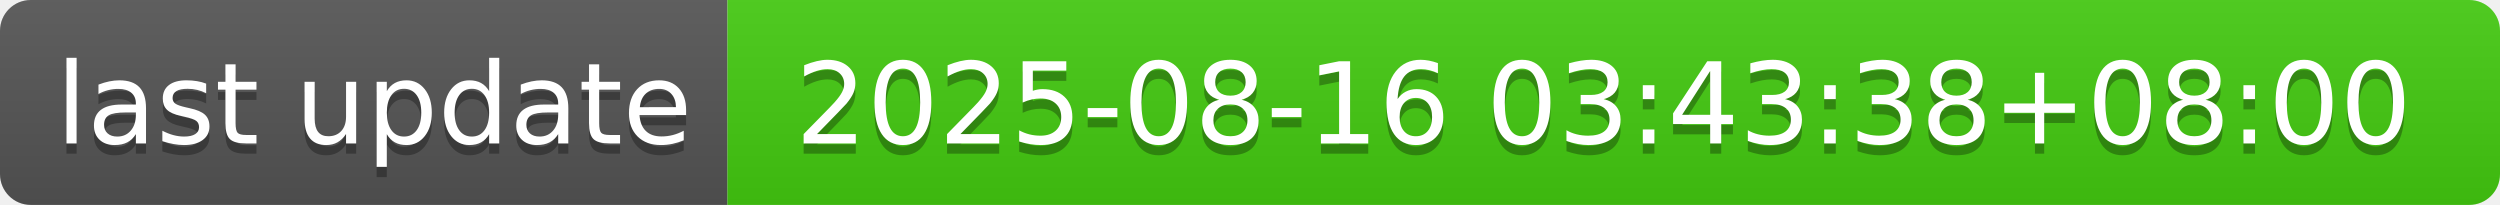
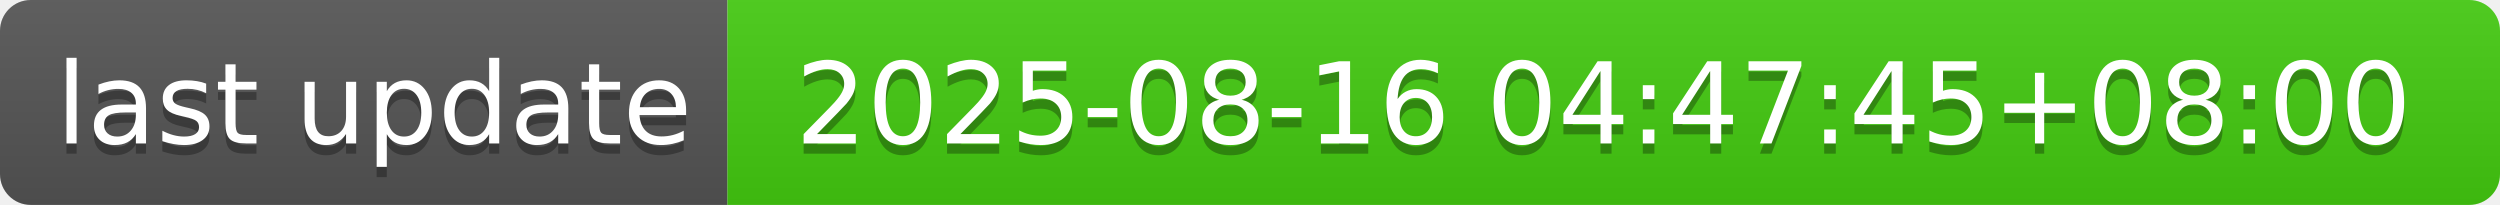
- <svg xmlns="http://www.w3.org/2000/svg" width="244" height="20" role="img" aria-label="last update: 2025-08-16 03:43:38+08:00">
+ <svg xmlns="http://www.w3.org/2000/svg" width="244" height="20" role="img" aria-label="last update: 2025-08-16 04:47:45+08:00">
  <linearGradient id="s" x2="0" y2="100%">
    <stop offset="0" stop-color="#bbb" stop-opacity=".1" />
    <stop offset="1" stop-opacity=".1" />
  </linearGradient>
  <clipPath id="r">
    <rect width="244" height="20" rx="3" fill="#fff" />
  </clipPath>
  <g clip-path="url(#r)">
    <rect width="71" height="20" fill="#555" />
    <rect x="71" width="173" height="20" fill="#4c1" />
    <rect width="244" height="20" fill="url(#s)" />
  </g>
  <g fill="#fff" text-anchor="middle" font-family="Verdana,Geneva,DejaVu Sans,sans-serif" text-rendering="geometricPrecision" font-size="110">
    <text aria-hidden="true" x="365" y="150" fill="#010101" fill-opacity=".3" transform="scale(.1)" textLength="610">last update</text>
    <text x="365" y="140" transform="scale(.1)" fill="#fff" textLength="610">last update</text>
-     <text aria-hidden="true" x="1565" y="150" fill="#010101" fill-opacity=".3" transform="scale(.1)" textLength="1630">2025-08-16 03:43:38+08:00</text>
-     <text x="1565" y="140" transform="scale(.1)" fill="#fff" textLength="1630">2025-08-16 03:43:38+08:00</text>
+     <text aria-hidden="true" x="1565" y="150" fill="#010101" fill-opacity=".3" transform="scale(.1)" textLength="1630">2025-08-16 04:47:45+08:00</text>
+     <text x="1565" y="140" transform="scale(.1)" fill="#fff" textLength="1630">2025-08-16 04:47:45+08:00</text>
  </g>
</svg>
